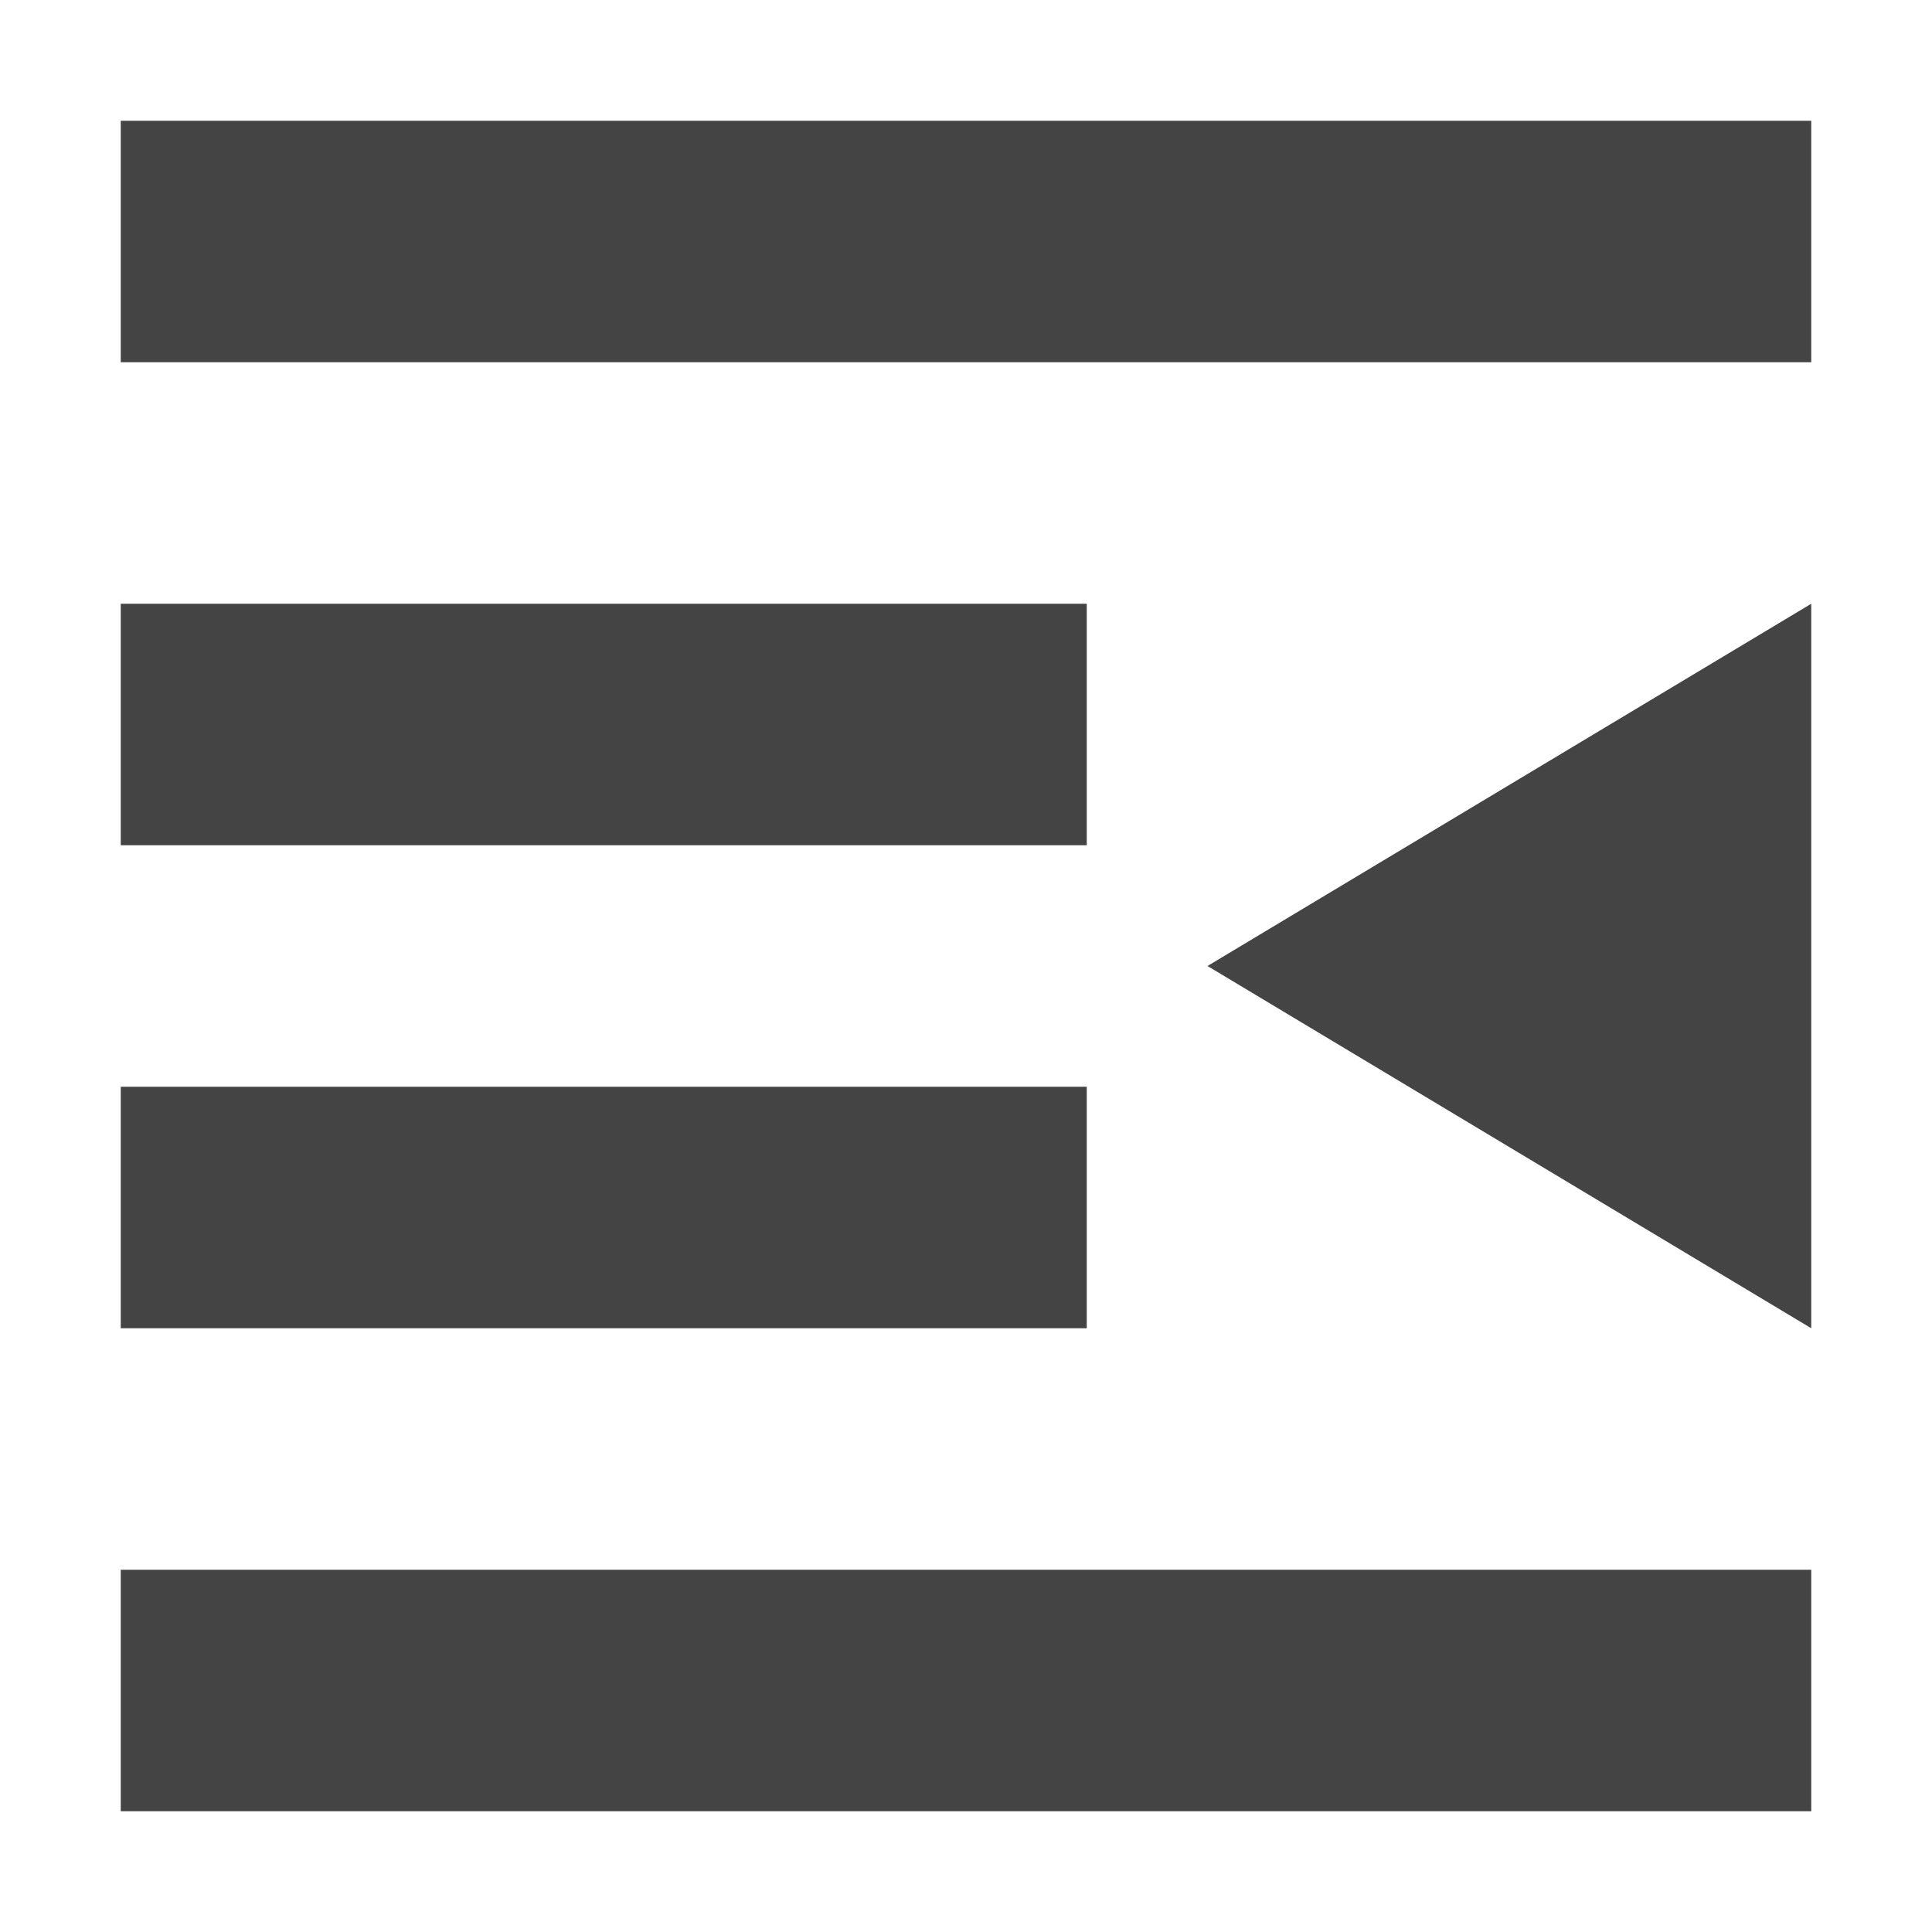
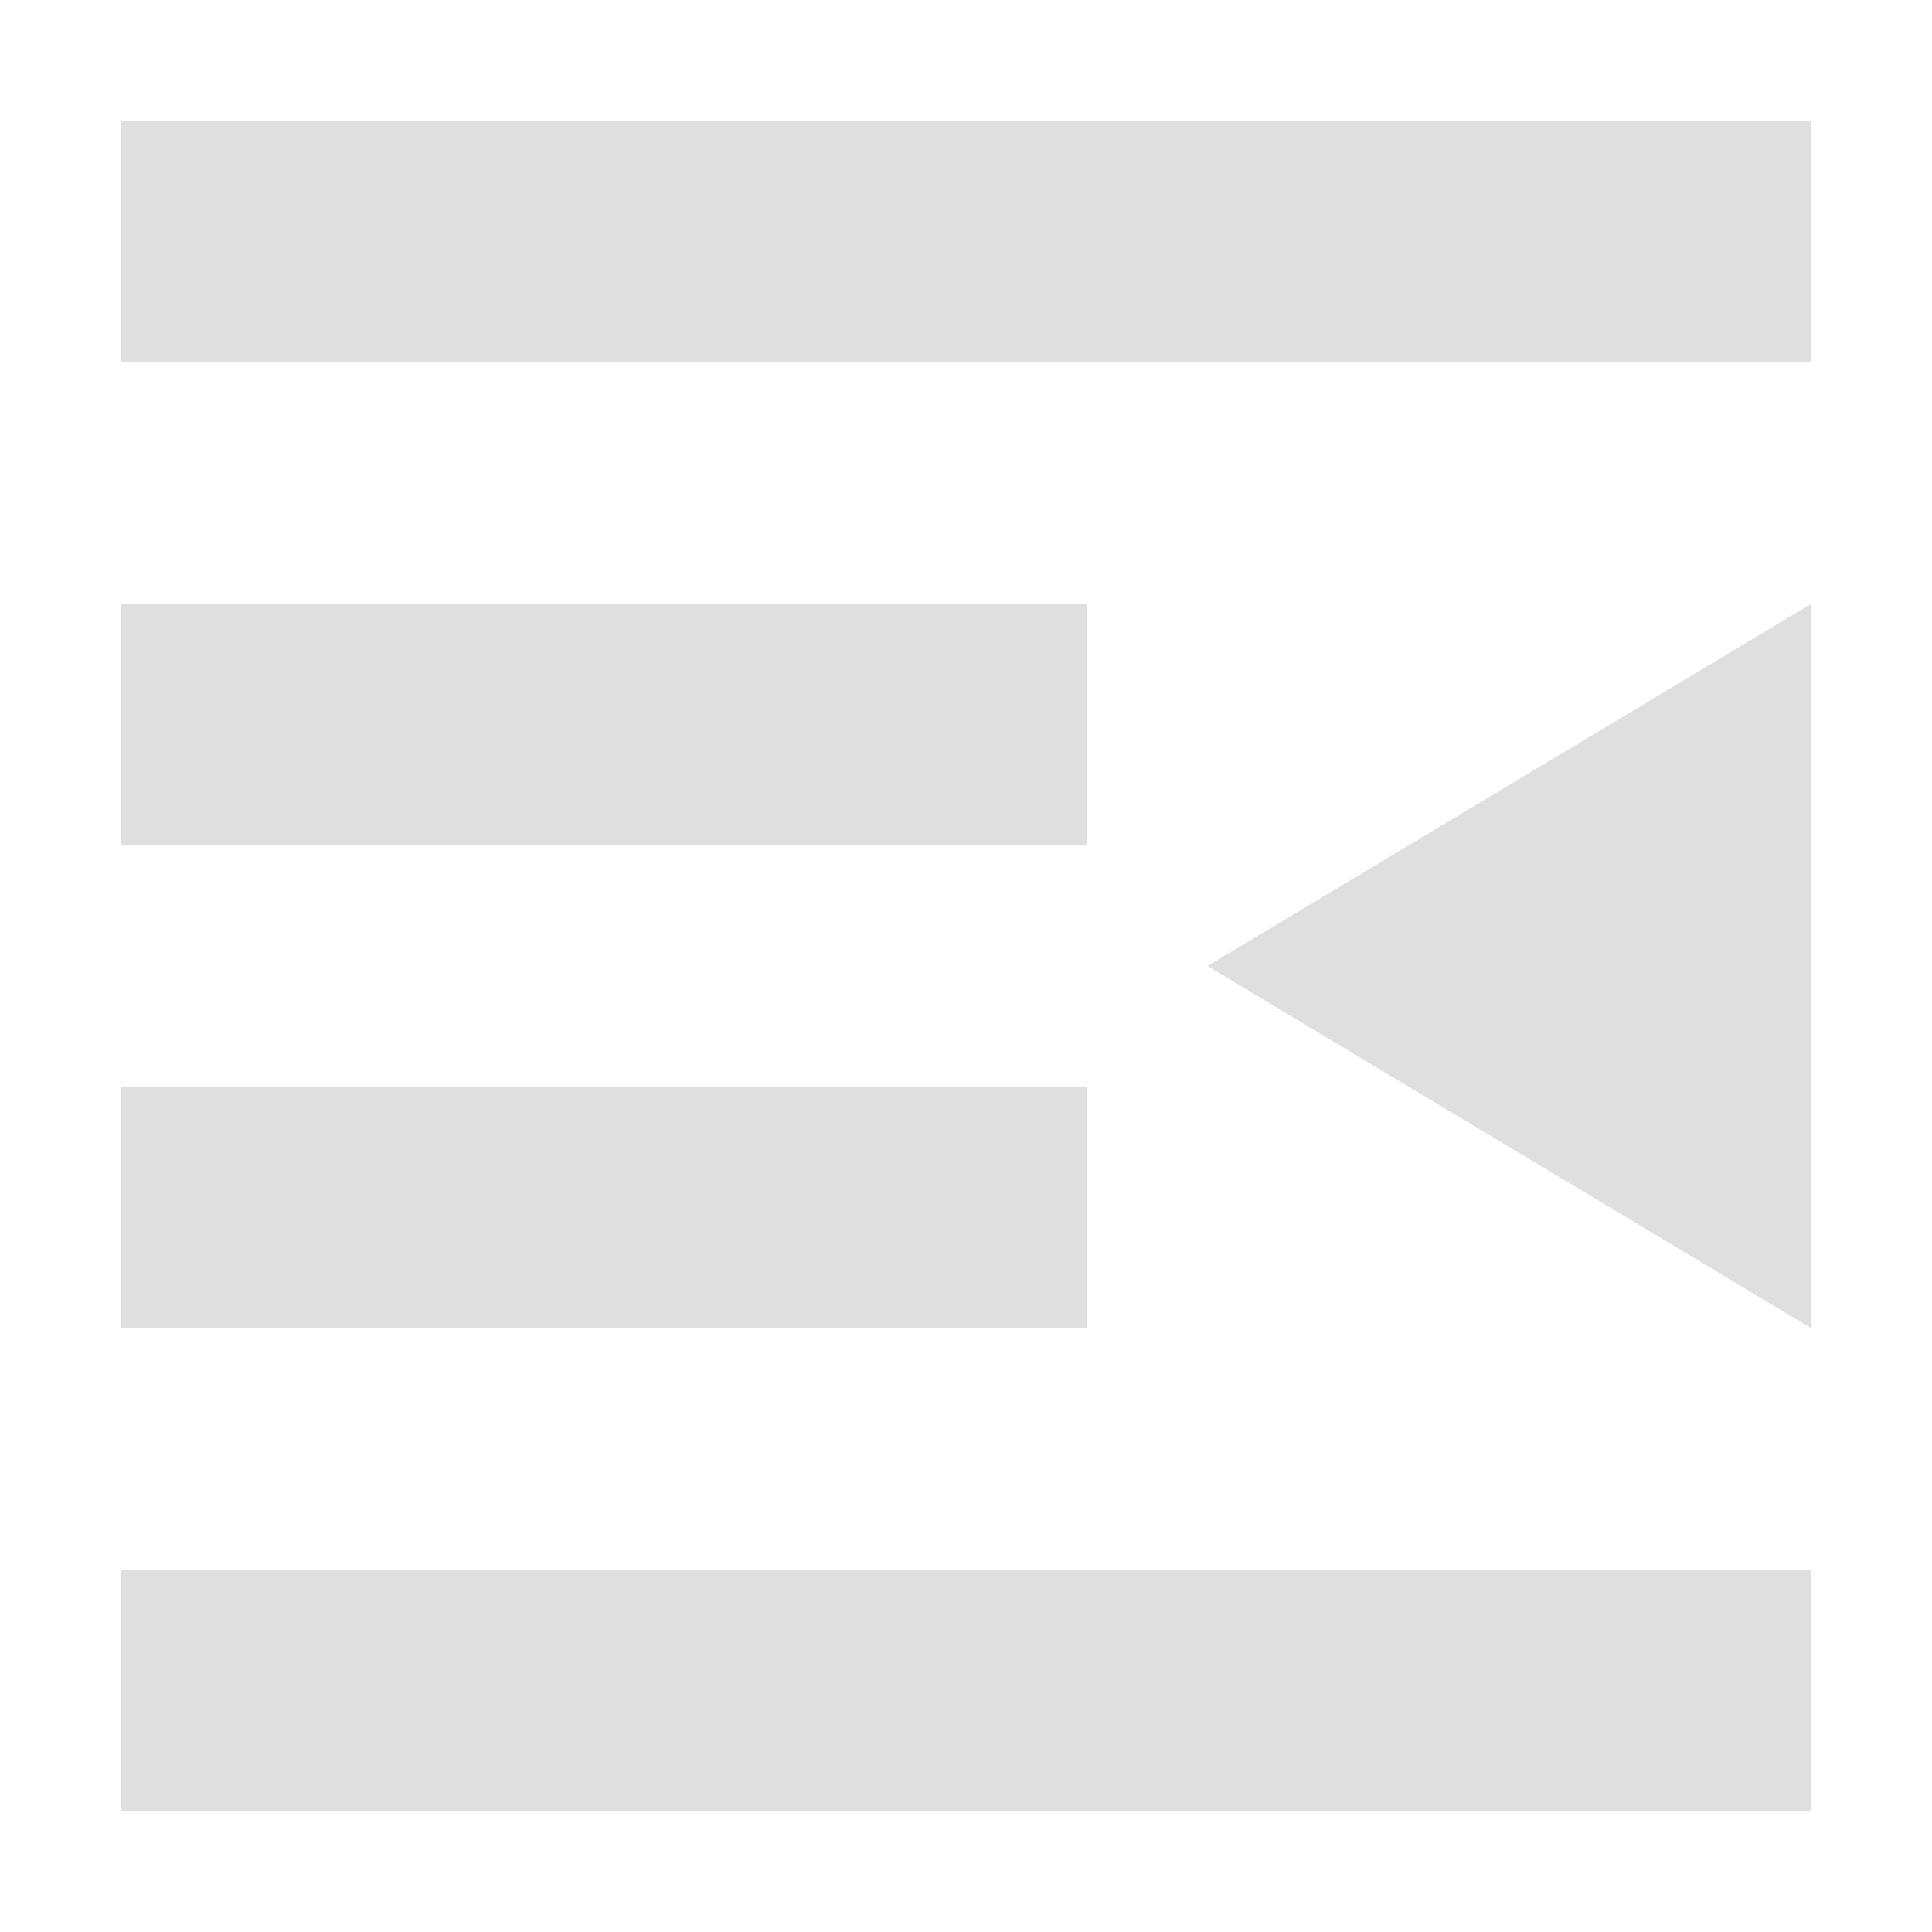
<svg xmlns="http://www.w3.org/2000/svg" width="16" height="16" version="1.1">
-   <path style="fill:#444444" d="M 1,1 V 3 H 15 V 1 Z M 1,5 V 7 H 9 V 5 Z M 1,9 V 11 H 9 V 9 Z M 1,13 V 15 H 15 V 13 Z" />
-   <path style="fill:#444444" d="M 15,5 V 11 L 10,8 Z" />
+   <path style="fill:#dfdfdf" d="M 1,1 V 3 H 15 V 1 Z M 1,5 V 7 H 9 V 5 Z M 1,9 V 11 H 9 V 9 Z M 1,13 V 15 H 15 V 13 Z" />
+   <path style="fill:#dfdfdf" d="M 15,5 V 11 L 10,8 Z" />
</svg>
